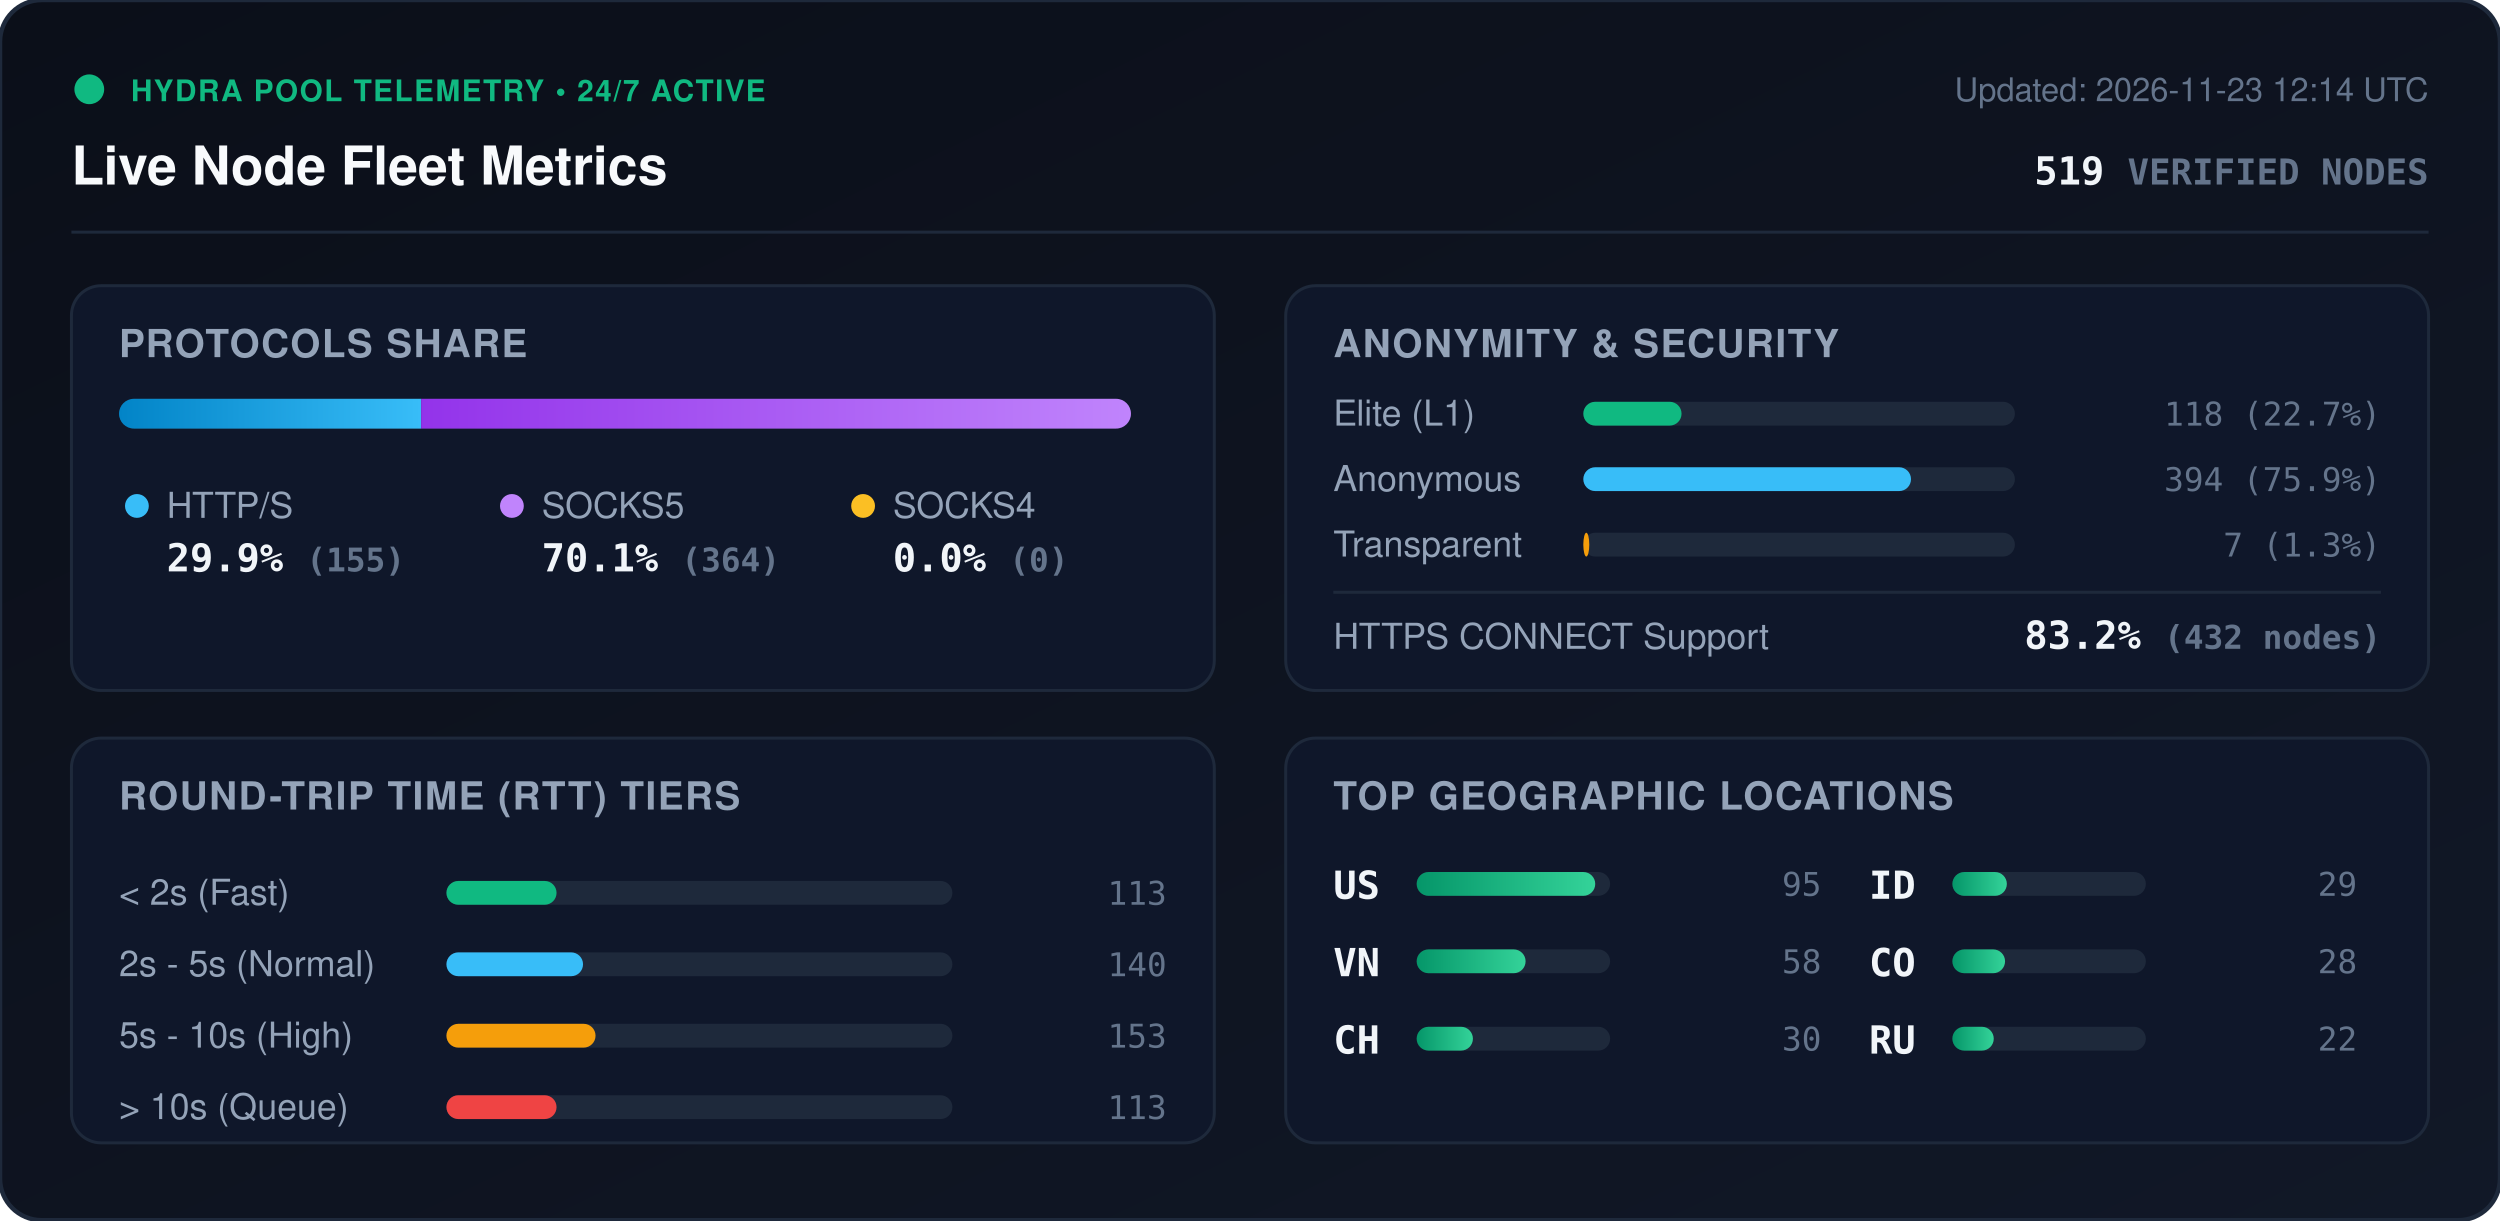
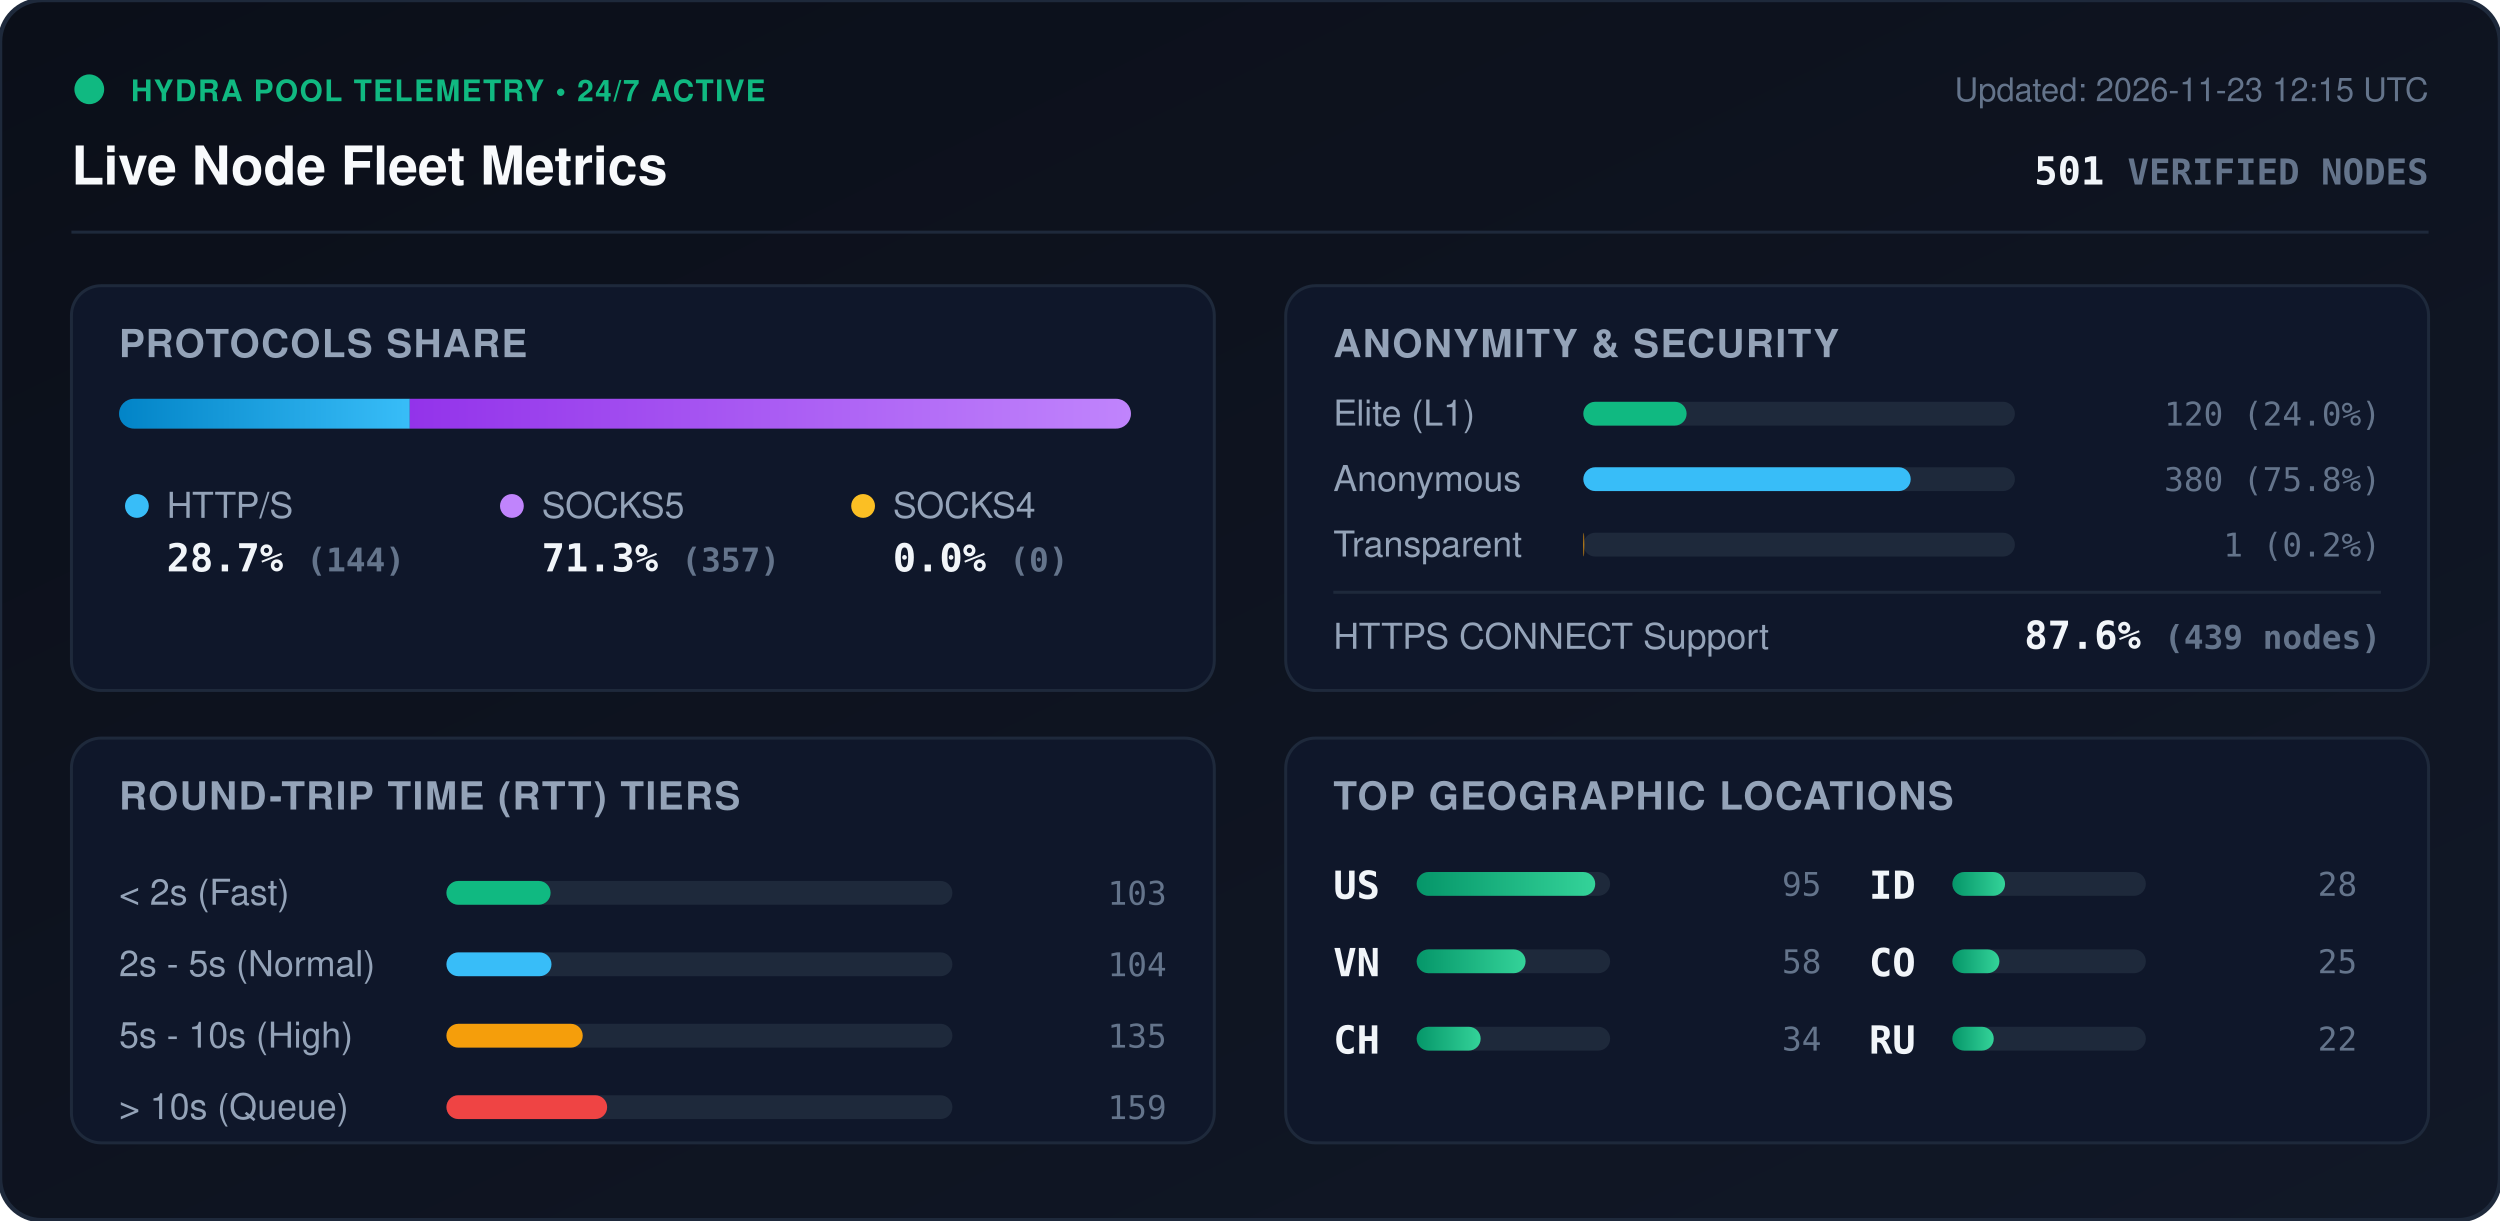
<svg xmlns="http://www.w3.org/2000/svg" viewBox="0 0 840 410" width="840" height="410" style="max-width: 100%; height: auto;">
  <defs>
    <linearGradient id="bg" x1="0%" y1="0%" x2="100%" y2="100%">
      <stop offset="0%" stop-color="#0b0f19" />
      <stop offset="100%" stop-color="#111827" />
    </linearGradient>
    <linearGradient id="bar-http" x1="0%" y1="0%" x2="100%" y2="0%">
      <stop offset="0%" stop-color="#0284c7" />
      <stop offset="100%" stop-color="#38bdf8" />
    </linearGradient>
    <linearGradient id="bar-socks5" x1="0%" y1="0%" x2="100%" y2="0%">
      <stop offset="0%" stop-color="#9333ea" />
      <stop offset="100%" stop-color="#c084fc" />
    </linearGradient>
    <linearGradient id="bar-socks4" x1="0%" y1="0%" x2="100%" y2="0%">
      <stop offset="0%" stop-color="#d97706" />
      <stop offset="100%" stop-color="#fbbf24" />
    </linearGradient>
    <linearGradient id="bar-green" x1="0%" y1="0%" x2="100%" y2="0%">
      <stop offset="0%" stop-color="#059669" />
      <stop offset="100%" stop-color="#34d399" />
    </linearGradient>
    <clipPath id="prog-track-clip">
      <rect width="340.0" height="10" rx="5" />
    </clipPath>
    <style>
      .title { font: 700 18px -apple-system, BlinkMacSystemFont, 'Segoe UI', Helvetica, Arial, sans-serif; fill: #f8fafc; }
      .sub { font: 500 11px -apple-system, BlinkMacSystemFont, 'Segoe UI', Helvetica, Arial, sans-serif; fill: #64748b; }
      .section-hdr { font: 600 13px -apple-system, BlinkMacSystemFont, 'Segoe UI', Helvetica, Arial, sans-serif; fill: #94a3b8; letter-spacing: 0.5px; }
      .metric-val { font: 700 13px -apple-system, BlinkMacSystemFont, 'Segoe UI', Helvetica, Arial, sans-serif; fill: #f1f5f9; }
      .metric-lbl { font: 500 12px -apple-system, BlinkMacSystemFont, 'Segoe UI', Helvetica, Arial, sans-serif; fill: #94a3b8; }
      .badge-txt { font: 700 10px -apple-system, BlinkMacSystemFont, 'Segoe UI', Helvetica, Arial, sans-serif; fill: #10b981; letter-spacing: 0.5px; }
      .mono { font-family: ui-monospace, SFMono-Regular, Menlo, Monaco, Consolas, monospace; }
      .pulse { animation: beacon 2s infinite ease-in-out; }
      @keyframes beacon { 0%, 100% { opacity: 1; } 50% { opacity: 0.35; } }
    </style>
  </defs>
  <rect width="840" height="410" rx="14" fill="url(#bg)" stroke="#1e293b" stroke-width="1.5" />
  <g transform="translate(24, 24)">
    <circle cx="6" cy="6" r="5" fill="#10b981" class="pulse" />
    <text x="20" y="10" class="badge-txt">HYDRA POOL TELEMETRY • 24/7 ACTIVE</text>
    <text x="0" y="38" class="title">Live Node Fleet Metrics</text>
-     <text x="792" y="10" text-anchor="end" class="sub">Updated: 2026-11-23 12:14 UTC</text>
-     <text x="792" y="38" text-anchor="end" class="metric-val mono" fill="#38bdf8">519 <tspan font-size="12" fill="#64748b">VERIFIED NODES</tspan>
+     <text x="792" y="10" text-anchor="end" class="sub">Updated: 2026-11-23 12:15 UTC</text>
+     <text x="792" y="38" text-anchor="end" class="metric-val mono" fill="#38bdf8">501 <tspan font-size="12" fill="#64748b">VERIFIED NODES</tspan>
    </text>
  </g>
  <line x1="24" y1="78" x2="816" y2="78" stroke="#1e293b" stroke-width="1" />
  <g transform="translate(24, 96)">
    <rect width="384" height="136" rx="10" fill="#0f172a" stroke="#1e293b" />
    <text x="16" y="24" class="section-hdr">PROTOCOLS SHARE</text>
    <g transform="translate(16, 38)">
      <rect width="340.0" height="10" rx="5" fill="#1e293b" />
      <g clip-path="url(#prog-track-clip)">
-         <rect x="0" width="101.5" height="10" fill="url(#bar-http)" />
-         <rect x="101.5" width="238.5" height="10" fill="url(#bar-socks5)" />
+         <rect x="0" width="97.7" height="10" fill="url(#bar-http)" />
+         <rect x="97.7" width="242.3" height="10" fill="url(#bar-socks5)" />
        <rect x="340.0" width="0.0" height="10" fill="url(#bar-socks4)" />
      </g>
    </g>
    <g transform="translate(16, 68)">
      <circle cx="6" cy="6" r="4" fill="#38bdf8" />
      <text x="16" y="10" class="metric-lbl">HTTP/S</text>
-       <text x="16" y="28" class="metric-val mono">29.9% <tspan font-size="11" fill="#64748b">(155)</tspan>
+       <text x="16" y="28" class="metric-val mono">28.7% <tspan font-size="11" fill="#64748b">(144)</tspan>
      </text>
      <circle cx="132" cy="6" r="4" fill="#c084fc" />
      <text x="142" y="10" class="metric-lbl">SOCKS5</text>
-       <text x="142" y="28" class="metric-val mono">70.1% <tspan font-size="11" fill="#64748b">(364)</tspan>
+       <text x="142" y="28" class="metric-val mono">71.3% <tspan font-size="11" fill="#64748b">(357)</tspan>
      </text>
      <circle cx="250" cy="6" r="4" fill="#fbbf24" />
      <text x="260" y="10" class="metric-lbl">SOCKS4</text>
      <text x="260" y="28" class="metric-val mono">0.0% <tspan font-size="11" fill="#64748b">(0)</tspan>
      </text>
    </g>
  </g>
  <g transform="translate(432, 96)">
    <rect width="384" height="136" rx="10" fill="#0f172a" stroke="#1e293b" />
    <text x="16" y="24" class="section-hdr">ANONYMITY &amp; SECURITY</text>
    <text x="16" y="47" class="metric-lbl">Elite (L1)</text>
    <rect x="100" y="39" width="145.0" height="8" rx="4" fill="#1e293b" />
-     <rect x="100" y="39" width="33.0" height="8" rx="4" fill="#10b981" />
-     <text x="368" y="47" text-anchor="end" class="mono sub" fill="#e2e8f0">118 (22.7%)</text>
+     <rect x="100" y="39" width="34.7" height="8" rx="4" fill="#10b981" />
+     <text x="368" y="47" text-anchor="end" class="mono sub" fill="#e2e8f0">120 (24.0%)</text>
    <text x="16" y="69" class="metric-lbl">Anonymous</text>
    <rect x="100" y="61" width="145.0" height="8" rx="4" fill="#1e293b" />
-     <rect x="100" y="61" width="110.1" height="8" rx="4" fill="#38bdf8" />
-     <text x="368" y="69" text-anchor="end" class="mono sub" fill="#e2e8f0">394 (75.9%)</text>
+     <rect x="100" y="61" width="110.0" height="8" rx="4" fill="#38bdf8" />
+     <text x="368" y="69" text-anchor="end" class="mono sub" fill="#e2e8f0">380 (75.8%)</text>
    <text x="16" y="91" class="metric-lbl">Transparent</text>
    <rect x="100" y="83" width="145.0" height="8" rx="4" fill="#1e293b" />
-     <rect x="100" y="83" width="2.0" height="8" rx="4" fill="#f59e0b" />
-     <text x="368" y="91" text-anchor="end" class="mono sub" fill="#e2e8f0">7 (1.3%)</text>
+     <rect x="100" y="83" width="0.3" height="8" rx="4" fill="#f59e0b" />
+     <text x="368" y="91" text-anchor="end" class="mono sub" fill="#e2e8f0">1 (0.2%)</text>
    <line x1="16" y1="103" x2="368" y2="103" stroke="#1e293b" stroke-width="1" />
    <text x="16" y="122" class="metric-lbl">HTTPS CONNECT Support</text>
-     <text x="368" y="122" text-anchor="end" class="metric-val mono" fill="#34d399">83.2% <tspan font-size="11" fill="#64748b">(432 nodes)</tspan>
+     <text x="368" y="122" text-anchor="end" class="metric-val mono" fill="#34d399">87.6% <tspan font-size="11" fill="#64748b">(439 nodes)</tspan>
    </text>
  </g>
  <g transform="translate(24, 248)">
    <rect width="384" height="136" rx="10" fill="#0f172a" stroke="#1e293b" />
    <text x="16" y="24" class="section-hdr">ROUND-TRIP TIME (RTT) TIERS</text>
    <g transform="translate(16, 42)">
      <text x="0" y="14" class="metric-lbl">&lt; 2s (Fast)</text>
      <rect x="110" y="6" width="170" height="8" rx="4" fill="#1e293b" />
-       <rect x="110" y="6" width="37.0" height="8" rx="4" fill="#10b981" />
-       <text x="352" y="14" text-anchor="end" class="mono sub">113</text>
+       <rect x="110" y="6" width="35.0" height="8" rx="4" fill="#10b981" />
+       <text x="352" y="14" text-anchor="end" class="mono sub">103</text>
      <text x="0" y="38" class="metric-lbl">2s - 5s (Normal)</text>
      <rect x="110" y="30" width="170" height="8" rx="4" fill="#1e293b" />
-       <rect x="110" y="30" width="45.9" height="8" rx="4" fill="#38bdf8" />
-       <text x="352" y="38" text-anchor="end" class="mono sub">140</text>
+       <rect x="110" y="30" width="35.3" height="8" rx="4" fill="#38bdf8" />
+       <text x="352" y="38" text-anchor="end" class="mono sub">104</text>
      <text x="0" y="62" class="metric-lbl">5s - 10s (High)</text>
      <rect x="110" y="54" width="170" height="8" rx="4" fill="#1e293b" />
-       <rect x="110" y="54" width="50.1" height="8" rx="4" fill="#f59e0b" />
-       <text x="352" y="62" text-anchor="end" class="mono sub">153</text>
+       <rect x="110" y="54" width="45.8" height="8" rx="4" fill="#f59e0b" />
+       <text x="352" y="62" text-anchor="end" class="mono sub">135</text>
      <text x="0" y="86" class="metric-lbl">&gt; 10s (Queue)</text>
      <rect x="110" y="78" width="170" height="8" rx="4" fill="#1e293b" />
-       <rect x="110" y="78" width="37.0" height="8" rx="4" fill="#ef4444" />
-       <text x="352" y="86" text-anchor="end" class="mono sub">113</text>
+       <rect x="110" y="78" width="54.0" height="8" rx="4" fill="#ef4444" />
+       <text x="352" y="86" text-anchor="end" class="mono sub">159</text>
    </g>
  </g>
  <g transform="translate(432, 248)">
    <rect width="384" height="136" rx="10" fill="#0f172a" stroke="#1e293b" />
    <text x="16" y="24" class="section-hdr">TOP GEOGRAPHIC LOCATIONS</text>
    <g transform="translate(16, 42)">
      <g transform="translate(0, 0)">
        <text x="0" y="12" class="mono metric-val" font-size="12">US</text>
        <rect x="28" y="3" width="65" height="8" rx="4" fill="#1e293b" />
        <rect x="28" y="3" width="60.0" height="8" rx="4" fill="url(#bar-green)" />
        <text x="164" y="11" text-anchor="end" class="mono sub">95</text>
      </g>
      <g transform="translate(0, 26)">
        <text x="0" y="12" class="mono metric-val" font-size="12">VN</text>
        <rect x="28" y="3" width="65" height="8" rx="4" fill="#1e293b" />
        <rect x="28" y="3" width="36.6" height="8" rx="4" fill="url(#bar-green)" />
        <text x="164" y="11" text-anchor="end" class="mono sub">58</text>
      </g>
      <g transform="translate(0, 52)">
        <text x="0" y="12" class="mono metric-val" font-size="12">CH</text>
        <rect x="28" y="3" width="65" height="8" rx="4" fill="#1e293b" />
-         <rect x="28" y="3" width="18.9" height="8" rx="4" fill="url(#bar-green)" />
-         <text x="164" y="11" text-anchor="end" class="mono sub">30</text>
+         <rect x="28" y="3" width="21.5" height="8" rx="4" fill="url(#bar-green)" />
+         <text x="164" y="11" text-anchor="end" class="mono sub">34</text>
      </g>
      <g transform="translate(180, 0)">
        <text x="0" y="12" class="mono metric-val" font-size="12">ID</text>
        <rect x="28" y="3" width="65" height="8" rx="4" fill="#1e293b" />
-         <rect x="28" y="3" width="18.3" height="8" rx="4" fill="url(#bar-green)" />
-         <text x="164" y="11" text-anchor="end" class="mono sub">29</text>
+         <rect x="28" y="3" width="17.7" height="8" rx="4" fill="url(#bar-green)" />
+         <text x="164" y="11" text-anchor="end" class="mono sub">28</text>
      </g>
      <g transform="translate(180, 26)">
        <text x="0" y="12" class="mono metric-val" font-size="12">CO</text>
        <rect x="28" y="3" width="65" height="8" rx="4" fill="#1e293b" />
-         <rect x="28" y="3" width="17.7" height="8" rx="4" fill="url(#bar-green)" />
-         <text x="164" y="11" text-anchor="end" class="mono sub">28</text>
+         <rect x="28" y="3" width="15.8" height="8" rx="4" fill="url(#bar-green)" />
+         <text x="164" y="11" text-anchor="end" class="mono sub">25</text>
      </g>
      <g transform="translate(180, 52)">
        <text x="0" y="12" class="mono metric-val" font-size="12">RU</text>
        <rect x="28" y="3" width="65" height="8" rx="4" fill="#1e293b" />
        <rect x="28" y="3" width="13.9" height="8" rx="4" fill="url(#bar-green)" />
        <text x="164" y="11" text-anchor="end" class="mono sub">22</text>
      </g>
    </g>
  </g>
</svg>
